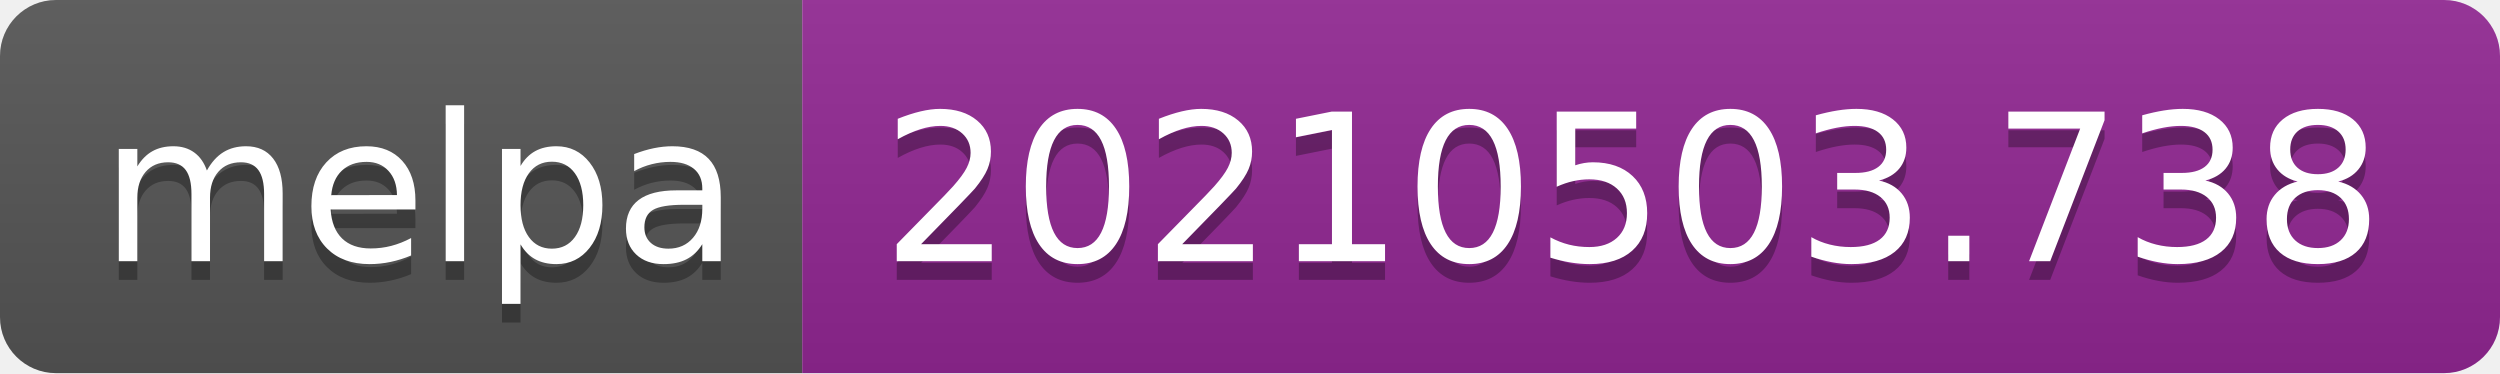
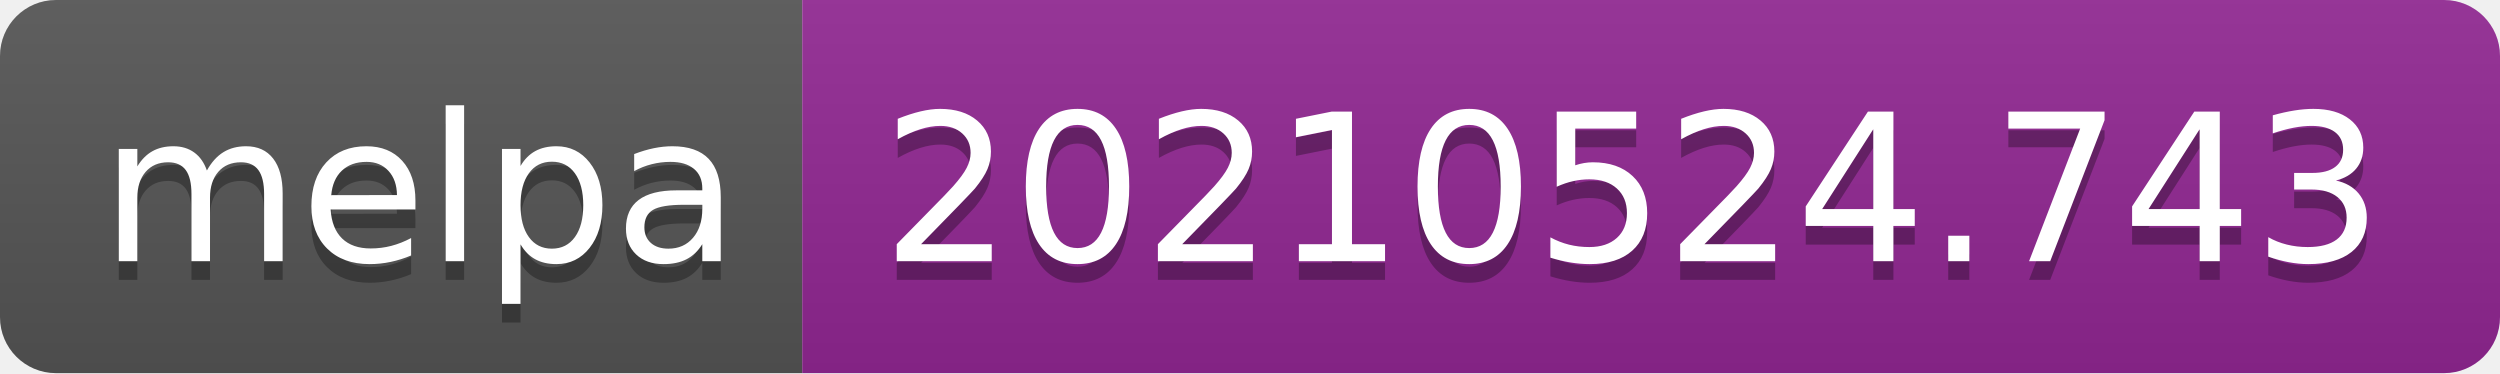
- <svg xmlns="http://www.w3.org/2000/svg" width="134" height="20" role="img" aria-label="melpa: 20210503.738">
+ <svg xmlns="http://www.w3.org/2000/svg" width="134" height="20" role="img" aria-label="melpa: 20210524.743">
  <linearGradient id="s" x2="0" y2="100%">
    <stop offset="0" stop-color="#bbb" stop-opacity=".1" />
    <stop offset="1" stop-opacity=".1" />
  </linearGradient>
  <clipPath id="r">
    <rect width="134" height="20" rx="3" fill="#fff" />
  </clipPath>
  <g clip-path="url(#r)">
    <rect width="43" height="20" fill="#555" />
    <rect x="43" width="91" height="20" fill="#922793" />
    <rect width="134" height="20" fill="url(#s)" />
  </g>
  <g fill="#fff" text-anchor="middle" font-family="Verdana,Geneva,DejaVu Sans,sans-serif" text-rendering="geometricPrecision" font-size="110">
    <text aria-hidden="true" x="225" y="150" fill="#010101" fill-opacity=".3" transform="scale(.1)" textLength="330">melpa</text>
    <text x="225" y="140" transform="scale(.1)" fill="#fff" textLength="330">melpa</text>
-     <text aria-hidden="true" x="875" y="150" fill="#010101" fill-opacity=".3" transform="scale(.1)" textLength="810">20210503.738</text>
-     <text x="875" y="140" transform="scale(.1)" fill="#fff" textLength="810">20210503.738</text>
+     <text aria-hidden="true" x="875" y="150" fill="#010101" fill-opacity=".3" transform="scale(.1)" textLength="810">20210524.743</text>
+     <text x="875" y="140" transform="scale(.1)" fill="#fff" textLength="810">20210524.743</text>
  </g>
</svg>
